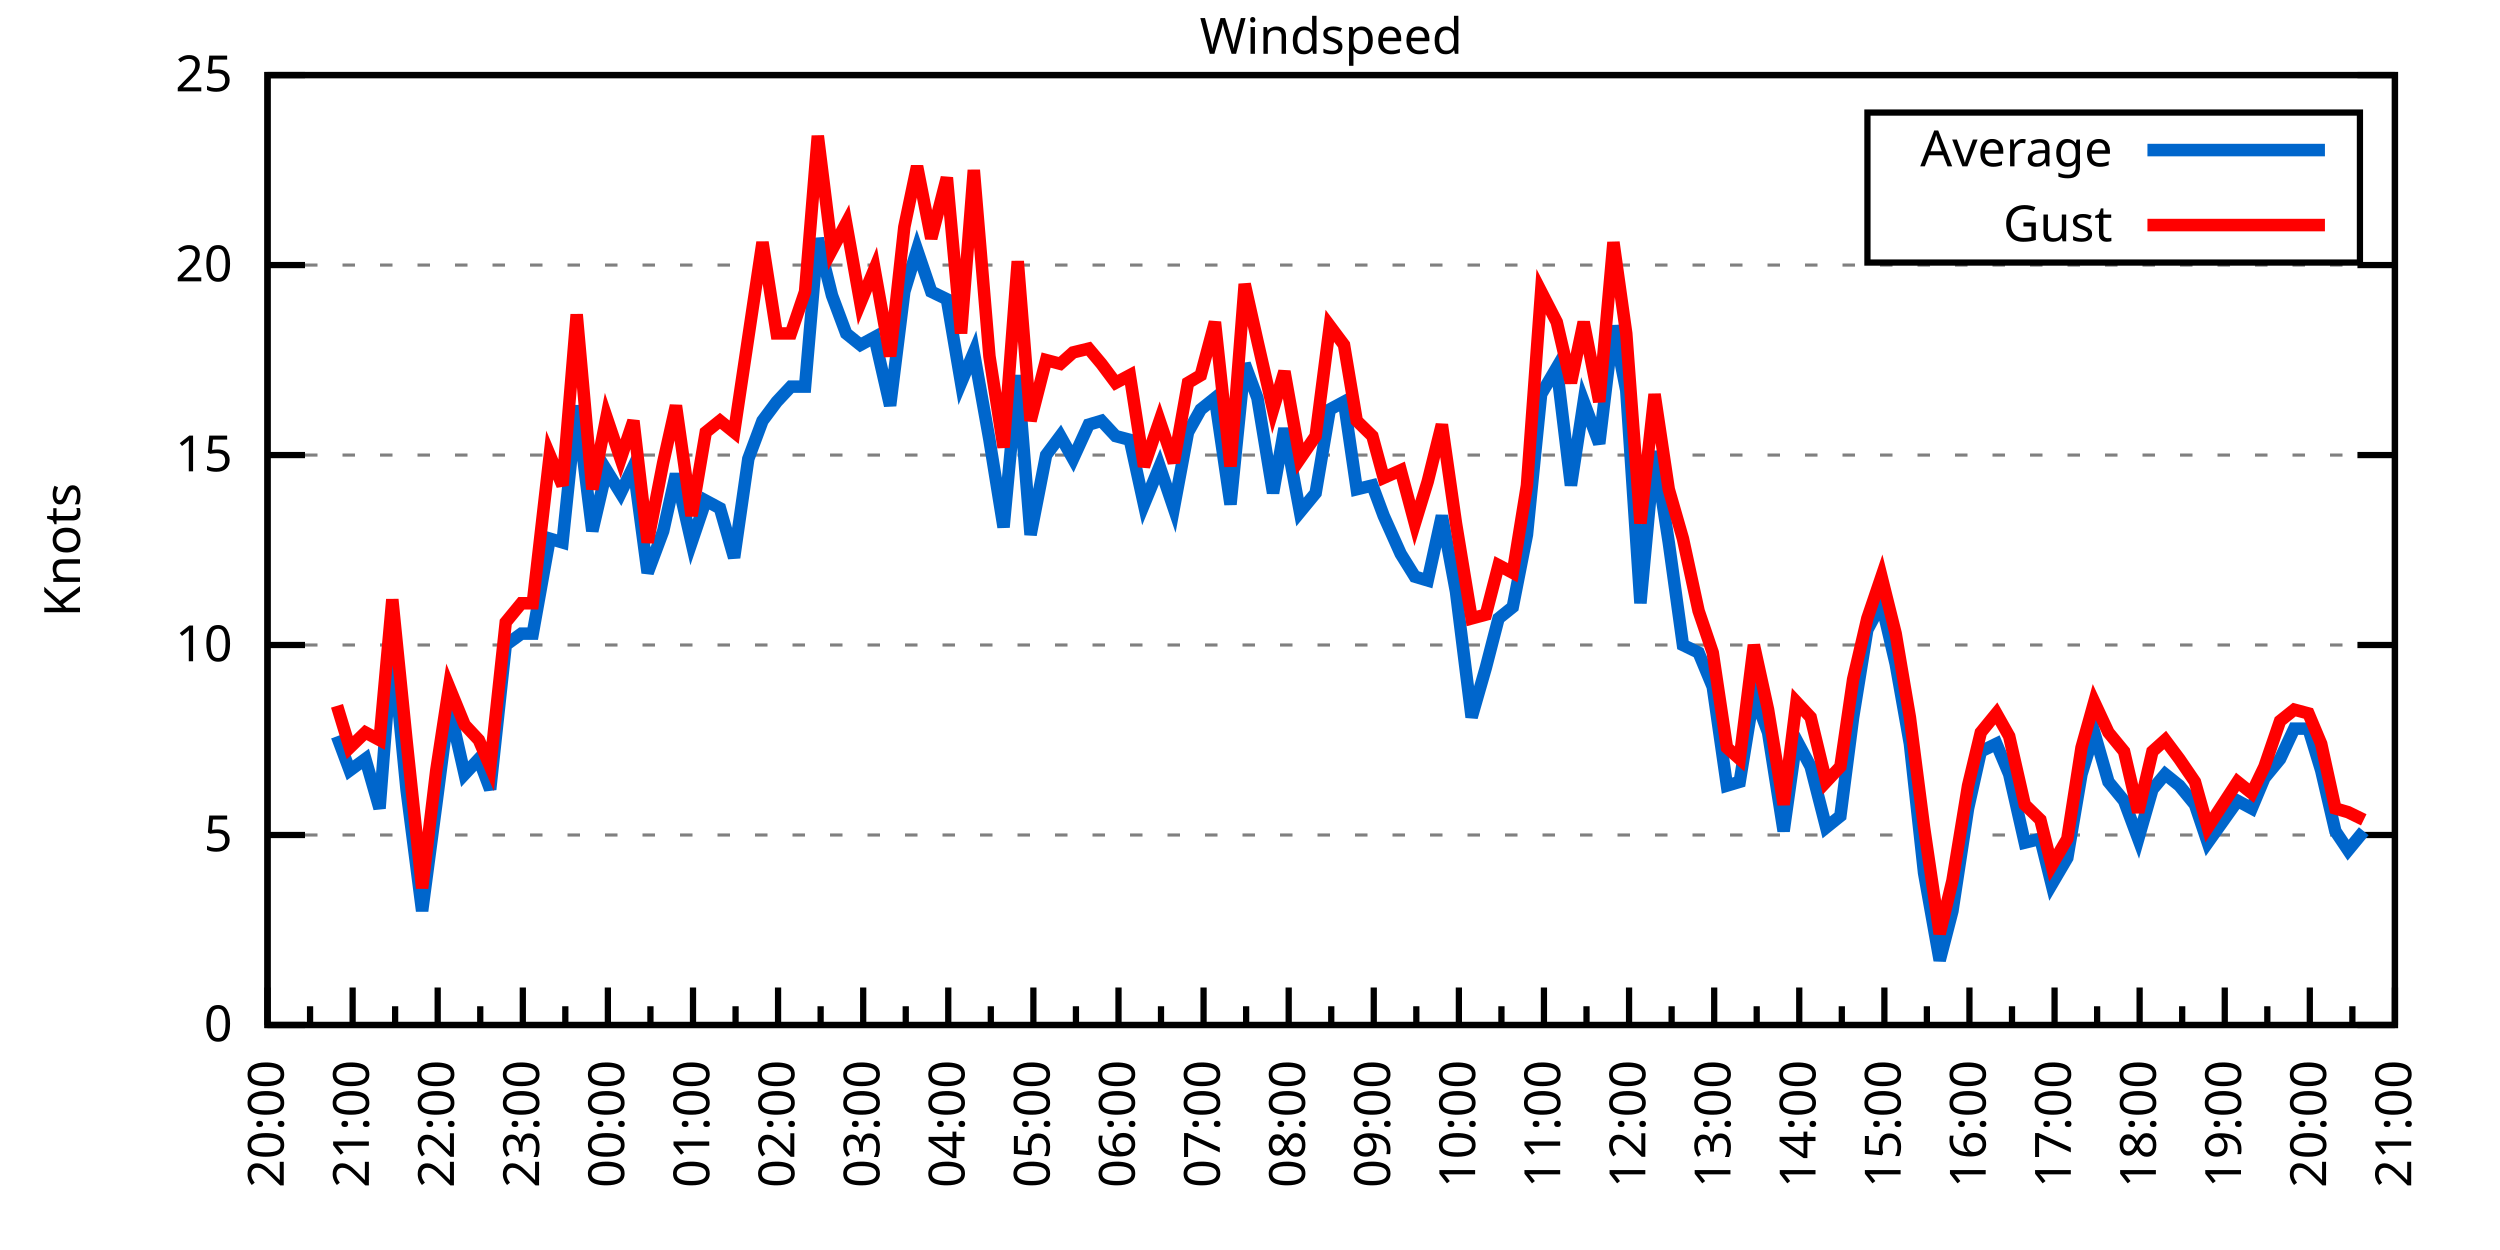
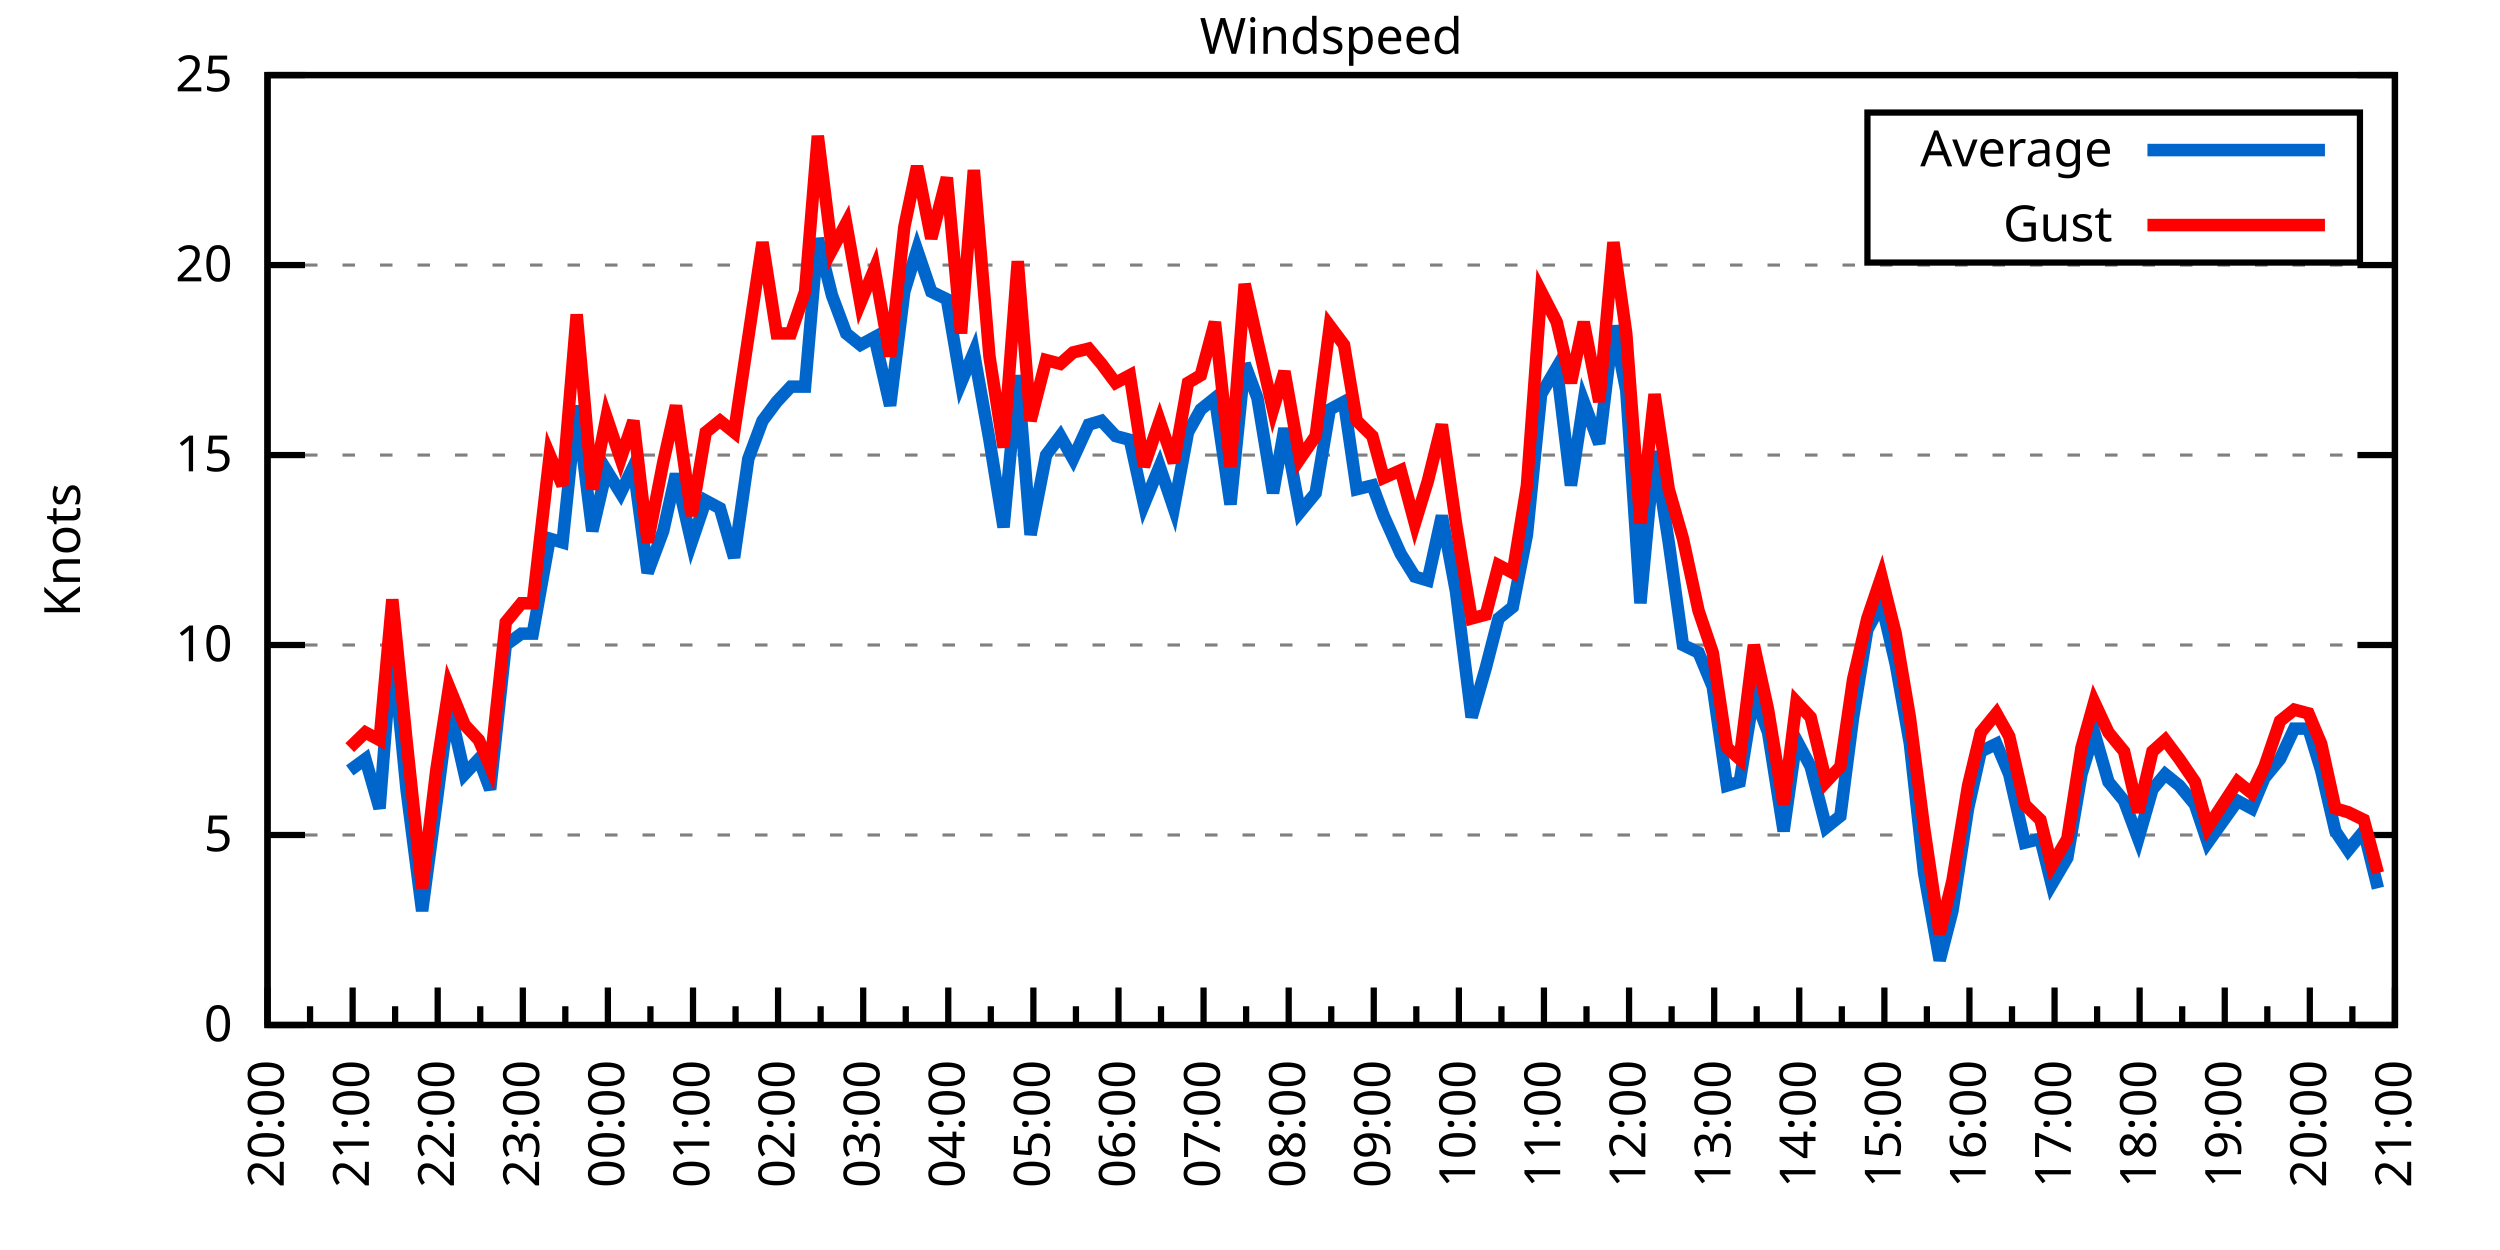
<svg xmlns="http://www.w3.org/2000/svg" xmlns:xlink="http://www.w3.org/1999/xlink" width="400" height="200" viewBox="0 0 400 200">
  <g id="gnuplot_canvas">
    <rect x="0" y="0" width="400" height="200" fill="none" />
    <defs>
      <circle id="gpDot" r="0.5" stroke-width="0.5" stroke="currentColor" />
      <path id="gpPt0" stroke-width="0.333" stroke="currentColor" d="M-1,0 h2 M0,-1 v2" />
      <path id="gpPt1" stroke-width="0.333" stroke="currentColor" d="M-1,-1 L1,1 M1,-1 L-1,1" />
      <path id="gpPt2" stroke-width="0.333" stroke="currentColor" d="M-1,0 L1,0 M0,-1 L0,1 M-1,-1 L1,1 M-1,1 L1,-1" />
      <rect id="gpPt3" stroke-width="0.333" stroke="currentColor" x="-1" y="-1" width="2" height="2" />
      <rect id="gpPt4" stroke-width="0.333" stroke="currentColor" fill="currentColor" x="-1" y="-1" width="2" height="2" />
      <circle id="gpPt5" stroke-width="0.333" stroke="currentColor" cx="0" cy="0" r="1" />
      <use xlink:href="#gpPt5" id="gpPt6" fill="currentColor" stroke="none" />
      <path id="gpPt7" stroke-width="0.333" stroke="currentColor" d="M0,-1.33 L-1.33,0.67 L1.33,0.67 z" />
      <use xlink:href="#gpPt7" id="gpPt8" fill="currentColor" stroke="none" />
      <use xlink:href="#gpPt7" id="gpPt9" stroke="currentColor" transform="rotate(180)" />
      <use xlink:href="#gpPt9" id="gpPt10" fill="currentColor" stroke="none" />
      <use xlink:href="#gpPt3" id="gpPt11" stroke="currentColor" transform="rotate(45)" />
      <use xlink:href="#gpPt11" id="gpPt12" fill="currentColor" stroke="none" />
      <path id="gpPt13" stroke-width="0.333" stroke="currentColor" d="M0,1.330 L1.265,0.411 L0.782,-1.067 L-0.782,-1.076 L-1.265,0.411 z" />
      <use xlink:href="#gpPt13" id="gpPt14" fill="currentColor" stroke="none" />
      <filter id="textbox" filterUnits="objectBoundingBox" x="0" y="0" height="1" width="1">
        <feFlood flood-color="white" flood-opacity="1" result="bgnd" />
        <feComposite in="SourceGraphic" in2="bgnd" operator="atop" />
      </filter>
      <filter id="greybox" filterUnits="objectBoundingBox" x="0" y="0" height="1" width="1">
        <feFlood flood-color="lightgrey" flood-opacity="1" result="grey" />
        <feComposite in="SourceGraphic" in2="grey" operator="atop" />
      </filter>
    </defs>
    <g fill="none" color="white" stroke="currentColor" stroke-width="1.00" stroke-linecap="butt" stroke-linejoin="miter">
</g>
    <g fill="none" color="black" stroke="currentColor" stroke-width="1.00" stroke-linecap="butt" stroke-linejoin="miter">
      <g stroke="none" shape-rendering="crispEdges">
        <polygon fill="rgb(255, 255, 255)" points="42.80,164.00 383.18,164.00 383.18,12.02 42.80,12.02 " />
      </g>
    </g>
    <g fill="none" color="black" stroke="currentColor" stroke-width="1.00" stroke-linecap="butt" stroke-linejoin="miter">
</g>
    <g fill="none" color="black" stroke="black" stroke-width="0.50" stroke-linecap="butt" stroke-linejoin="miter">
</g>
    <g fill="none" color="gray" stroke="currentColor" stroke-width="0.50" stroke-linecap="butt" stroke-linejoin="miter">
      <path stroke="gray" stroke-dasharray="2,4" class="gridline" d="M42.80,164.00 L383.19,164.00  " />
    </g>
    <g fill="none" color="gray" stroke="gray" stroke-width="1.00" stroke-linecap="butt" stroke-linejoin="miter">
</g>
    <g fill="none" color="black" stroke="currentColor" stroke-width="1.00" stroke-linecap="butt" stroke-linejoin="miter">
      <path stroke="black" d="M42.80,164.00 L48.80,164.00 M383.19,164.00 L377.19,164.00  " />
      <g transform="translate(37.20,166.60)" stroke="none" fill="black" font-family="Sans" font-size="8.00" text-anchor="end">
        <text>
          <tspan font-family="Sans"> 0</tspan>
        </text>
      </g>
    </g>
    <g fill="none" color="black" stroke="currentColor" stroke-width="1.00" stroke-linecap="butt" stroke-linejoin="miter">
</g>
    <g fill="none" color="black" stroke="black" stroke-width="0.50" stroke-linecap="butt" stroke-linejoin="miter">
</g>
    <g fill="none" color="gray" stroke="currentColor" stroke-width="0.50" stroke-linecap="butt" stroke-linejoin="miter">
      <path stroke="gray" stroke-dasharray="2,4" class="gridline" d="M42.80,133.60 L383.19,133.60  " />
    </g>
    <g fill="none" color="gray" stroke="gray" stroke-width="1.00" stroke-linecap="butt" stroke-linejoin="miter">
</g>
    <g fill="none" color="black" stroke="currentColor" stroke-width="1.00" stroke-linecap="butt" stroke-linejoin="miter">
      <path stroke="black" d="M42.80,133.60 L48.80,133.60 M383.19,133.60 L377.19,133.60  " />
      <g transform="translate(37.20,136.20)" stroke="none" fill="black" font-family="Sans" font-size="8.00" text-anchor="end">
        <text>
          <tspan font-family="Sans"> 5</tspan>
        </text>
      </g>
    </g>
    <g fill="none" color="black" stroke="currentColor" stroke-width="1.00" stroke-linecap="butt" stroke-linejoin="miter">
</g>
    <g fill="none" color="black" stroke="black" stroke-width="0.50" stroke-linecap="butt" stroke-linejoin="miter">
</g>
    <g fill="none" color="gray" stroke="currentColor" stroke-width="0.50" stroke-linecap="butt" stroke-linejoin="miter">
      <path stroke="gray" stroke-dasharray="2,4" class="gridline" d="M42.80,103.20 L383.19,103.20  " />
    </g>
    <g fill="none" color="gray" stroke="gray" stroke-width="1.00" stroke-linecap="butt" stroke-linejoin="miter">
</g>
    <g fill="none" color="black" stroke="currentColor" stroke-width="1.00" stroke-linecap="butt" stroke-linejoin="miter">
      <path stroke="black" d="M42.80,103.20 L48.80,103.20 M383.19,103.20 L377.19,103.20  " />
      <g transform="translate(37.20,105.80)" stroke="none" fill="black" font-family="Sans" font-size="8.00" text-anchor="end">
        <text>
          <tspan font-family="Sans"> 10</tspan>
        </text>
      </g>
    </g>
    <g fill="none" color="black" stroke="currentColor" stroke-width="1.00" stroke-linecap="butt" stroke-linejoin="miter">
</g>
    <g fill="none" color="black" stroke="black" stroke-width="0.50" stroke-linecap="butt" stroke-linejoin="miter">
</g>
    <g fill="none" color="gray" stroke="currentColor" stroke-width="0.50" stroke-linecap="butt" stroke-linejoin="miter">
      <path stroke="gray" stroke-dasharray="2,4" class="gridline" d="M42.80,72.81 L383.19,72.81  " />
    </g>
    <g fill="none" color="gray" stroke="gray" stroke-width="1.00" stroke-linecap="butt" stroke-linejoin="miter">
</g>
    <g fill="none" color="black" stroke="currentColor" stroke-width="1.00" stroke-linecap="butt" stroke-linejoin="miter">
      <path stroke="black" d="M42.80,72.81 L48.80,72.81 M383.19,72.81 L377.19,72.81  " />
      <g transform="translate(37.20,75.41)" stroke="none" fill="black" font-family="Sans" font-size="8.00" text-anchor="end">
        <text>
          <tspan font-family="Sans"> 15</tspan>
        </text>
      </g>
    </g>
    <g fill="none" color="black" stroke="currentColor" stroke-width="1.00" stroke-linecap="butt" stroke-linejoin="miter">
</g>
    <g fill="none" color="black" stroke="black" stroke-width="0.50" stroke-linecap="butt" stroke-linejoin="miter">
</g>
    <g fill="none" color="gray" stroke="currentColor" stroke-width="0.50" stroke-linecap="butt" stroke-linejoin="miter">
      <path stroke="gray" stroke-dasharray="2,4" class="gridline" d="M42.80,42.41 L383.19,42.41  " />
    </g>
    <g fill="none" color="gray" stroke="gray" stroke-width="1.00" stroke-linecap="butt" stroke-linejoin="miter">
</g>
    <g fill="none" color="black" stroke="currentColor" stroke-width="1.00" stroke-linecap="butt" stroke-linejoin="miter">
      <path stroke="black" d="M42.80,42.41 L48.80,42.41 M383.19,42.41 L377.19,42.41  " />
      <g transform="translate(37.20,45.01)" stroke="none" fill="black" font-family="Sans" font-size="8.00" text-anchor="end">
        <text>
          <tspan font-family="Sans"> 20</tspan>
        </text>
      </g>
    </g>
    <g fill="none" color="black" stroke="currentColor" stroke-width="1.00" stroke-linecap="butt" stroke-linejoin="miter">
</g>
    <g fill="none" color="black" stroke="black" stroke-width="0.50" stroke-linecap="butt" stroke-linejoin="miter">
</g>
    <g fill="none" color="gray" stroke="currentColor" stroke-width="0.50" stroke-linecap="butt" stroke-linejoin="miter">
      <path stroke="gray" stroke-dasharray="2,4" class="gridline" d="M42.80,12.01 L383.19,12.01  " />
    </g>
    <g fill="none" color="gray" stroke="gray" stroke-width="1.00" stroke-linecap="butt" stroke-linejoin="miter">
</g>
    <g fill="none" color="black" stroke="currentColor" stroke-width="1.00" stroke-linecap="butt" stroke-linejoin="miter">
      <path stroke="black" d="M42.80,12.01 L48.80,12.01 M383.19,12.01 L377.19,12.01  " />
      <g transform="translate(37.20,14.61)" stroke="none" fill="black" font-family="Sans" font-size="8.00" text-anchor="end">
        <text>
          <tspan font-family="Sans"> 25</tspan>
        </text>
      </g>
    </g>
    <g fill="none" color="black" stroke="currentColor" stroke-width="1.00" stroke-linecap="butt" stroke-linejoin="miter">
      <path stroke="black" d="M42.80,164.00 L42.80,158.00  " />
      <g transform="translate(45.40,169.60) rotate(270)" stroke="none" fill="black" font-family="Sans" font-size="8.00" text-anchor="end">
        <text>
          <tspan font-family="Sans">20:00</tspan>
        </text>
      </g>
    </g>
    <g fill="none" color="black" stroke="currentColor" stroke-width="1.00" stroke-linecap="butt" stroke-linejoin="miter">
      <path stroke="black" d="M49.61,164.00 L49.61,161.00 M56.42,164.00 L56.42,158.00  " />
      <g transform="translate(59.02,169.60) rotate(270)" stroke="none" fill="black" font-family="Sans" font-size="8.00" text-anchor="end">
        <text>
          <tspan font-family="Sans">21:00</tspan>
        </text>
      </g>
    </g>
    <g fill="none" color="black" stroke="currentColor" stroke-width="1.00" stroke-linecap="butt" stroke-linejoin="miter">
      <path stroke="black" d="M63.22,164.00 L63.22,161.00 M70.03,164.00 L70.03,158.00  " />
      <g transform="translate(72.63,169.60) rotate(270)" stroke="none" fill="black" font-family="Sans" font-size="8.00" text-anchor="end">
        <text>
          <tspan font-family="Sans">22:00</tspan>
        </text>
      </g>
    </g>
    <g fill="none" color="black" stroke="currentColor" stroke-width="1.00" stroke-linecap="butt" stroke-linejoin="miter">
      <path stroke="black" d="M76.84,164.00 L76.84,161.00 M83.65,164.00 L83.65,158.00  " />
      <g transform="translate(86.25,169.60) rotate(270)" stroke="none" fill="black" font-family="Sans" font-size="8.00" text-anchor="end">
        <text>
          <tspan font-family="Sans">23:00</tspan>
        </text>
      </g>
    </g>
    <g fill="none" color="black" stroke="currentColor" stroke-width="1.00" stroke-linecap="butt" stroke-linejoin="miter">
      <path stroke="black" d="M90.45,164.00 L90.45,161.00 M97.26,164.00 L97.26,158.00  " />
      <g transform="translate(99.86,169.60) rotate(270)" stroke="none" fill="black" font-family="Sans" font-size="8.00" text-anchor="end">
        <text>
          <tspan font-family="Sans">00:00</tspan>
        </text>
      </g>
    </g>
    <g fill="none" color="black" stroke="currentColor" stroke-width="1.00" stroke-linecap="butt" stroke-linejoin="miter">
      <path stroke="black" d="M104.07,164.00 L104.07,161.00 M110.88,164.00 L110.88,158.00  " />
      <g transform="translate(113.48,169.60) rotate(270)" stroke="none" fill="black" font-family="Sans" font-size="8.00" text-anchor="end">
        <text>
          <tspan font-family="Sans">01:00</tspan>
        </text>
      </g>
    </g>
    <g fill="none" color="black" stroke="currentColor" stroke-width="1.00" stroke-linecap="butt" stroke-linejoin="miter">
      <path stroke="black" d="M117.69,164.00 L117.69,161.00 M124.49,164.00 L124.49,158.00  " />
      <g transform="translate(127.09,169.60) rotate(270)" stroke="none" fill="black" font-family="Sans" font-size="8.00" text-anchor="end">
        <text>
          <tspan font-family="Sans">02:00</tspan>
        </text>
      </g>
    </g>
    <g fill="none" color="black" stroke="currentColor" stroke-width="1.00" stroke-linecap="butt" stroke-linejoin="miter">
      <path stroke="black" d="M131.30,164.00 L131.30,161.00 M138.11,164.00 L138.11,158.00  " />
      <g transform="translate(140.71,169.60) rotate(270)" stroke="none" fill="black" font-family="Sans" font-size="8.00" text-anchor="end">
        <text>
          <tspan font-family="Sans">03:00</tspan>
        </text>
      </g>
    </g>
    <g fill="none" color="black" stroke="currentColor" stroke-width="1.00" stroke-linecap="butt" stroke-linejoin="miter">
      <path stroke="black" d="M144.92,164.00 L144.92,161.00 M151.72,164.00 L151.72,158.00  " />
      <g transform="translate(154.32,169.60) rotate(270)" stroke="none" fill="black" font-family="Sans" font-size="8.00" text-anchor="end">
        <text>
          <tspan font-family="Sans">04:00</tspan>
        </text>
      </g>
    </g>
    <g fill="none" color="black" stroke="currentColor" stroke-width="1.00" stroke-linecap="butt" stroke-linejoin="miter">
      <path stroke="black" d="M158.53,164.00 L158.53,161.00 M165.34,164.00 L165.34,158.00  " />
      <g transform="translate(167.94,169.60) rotate(270)" stroke="none" fill="black" font-family="Sans" font-size="8.00" text-anchor="end">
        <text>
          <tspan font-family="Sans">05:00</tspan>
        </text>
      </g>
    </g>
    <g fill="none" color="black" stroke="currentColor" stroke-width="1.00" stroke-linecap="butt" stroke-linejoin="miter">
      <path stroke="black" d="M172.15,164.00 L172.15,161.00 M178.96,164.00 L178.96,158.00  " />
      <g transform="translate(181.56,169.60) rotate(270)" stroke="none" fill="black" font-family="Sans" font-size="8.00" text-anchor="end">
        <text>
          <tspan font-family="Sans">06:00</tspan>
        </text>
      </g>
    </g>
    <g fill="none" color="black" stroke="currentColor" stroke-width="1.00" stroke-linecap="butt" stroke-linejoin="miter">
      <path stroke="black" d="M185.76,164.00 L185.76,161.00 M192.57,164.00 L192.57,158.00  " />
      <g transform="translate(195.17,169.60) rotate(270)" stroke="none" fill="black" font-family="Sans" font-size="8.00" text-anchor="end">
        <text>
          <tspan font-family="Sans">07:00</tspan>
        </text>
      </g>
    </g>
    <g fill="none" color="black" stroke="currentColor" stroke-width="1.00" stroke-linecap="butt" stroke-linejoin="miter">
      <path stroke="black" d="M199.38,164.00 L199.38,161.00 M206.19,164.00 L206.19,158.00  " />
      <g transform="translate(208.79,169.60) rotate(270)" stroke="none" fill="black" font-family="Sans" font-size="8.00" text-anchor="end">
        <text>
          <tspan font-family="Sans">08:00</tspan>
        </text>
      </g>
    </g>
    <g fill="none" color="black" stroke="currentColor" stroke-width="1.00" stroke-linecap="butt" stroke-linejoin="miter">
      <path stroke="black" d="M213.00,164.00 L213.00,161.00 M219.80,164.00 L219.80,158.00  " />
      <g transform="translate(222.40,169.60) rotate(270)" stroke="none" fill="black" font-family="Sans" font-size="8.00" text-anchor="end">
        <text>
          <tspan font-family="Sans">09:00</tspan>
        </text>
      </g>
    </g>
    <g fill="none" color="black" stroke="currentColor" stroke-width="1.00" stroke-linecap="butt" stroke-linejoin="miter">
      <path stroke="black" d="M226.61,164.00 L226.61,161.00 M233.42,164.00 L233.42,158.00  " />
      <g transform="translate(236.02,169.60) rotate(270)" stroke="none" fill="black" font-family="Sans" font-size="8.00" text-anchor="end">
        <text>
          <tspan font-family="Sans">10:00</tspan>
        </text>
      </g>
    </g>
    <g fill="none" color="black" stroke="currentColor" stroke-width="1.00" stroke-linecap="butt" stroke-linejoin="miter">
      <path stroke="black" d="M240.23,164.00 L240.23,161.00 M247.03,164.00 L247.03,158.00  " />
      <g transform="translate(249.63,169.60) rotate(270)" stroke="none" fill="black" font-family="Sans" font-size="8.00" text-anchor="end">
        <text>
          <tspan font-family="Sans">11:00</tspan>
        </text>
      </g>
    </g>
    <g fill="none" color="black" stroke="currentColor" stroke-width="1.00" stroke-linecap="butt" stroke-linejoin="miter">
      <path stroke="black" d="M253.84,164.00 L253.84,161.00 M260.65,164.00 L260.65,158.00  " />
      <g transform="translate(263.25,169.60) rotate(270)" stroke="none" fill="black" font-family="Sans" font-size="8.00" text-anchor="end">
        <text>
          <tspan font-family="Sans">12:00</tspan>
        </text>
      </g>
    </g>
    <g fill="none" color="black" stroke="currentColor" stroke-width="1.00" stroke-linecap="butt" stroke-linejoin="miter">
      <path stroke="black" d="M267.46,164.00 L267.46,161.00 M274.27,164.00 L274.27,158.00  " />
      <g transform="translate(276.87,169.60) rotate(270)" stroke="none" fill="black" font-family="Sans" font-size="8.00" text-anchor="end">
        <text>
          <tspan font-family="Sans">13:00</tspan>
        </text>
      </g>
    </g>
    <g fill="none" color="black" stroke="currentColor" stroke-width="1.00" stroke-linecap="butt" stroke-linejoin="miter">
      <path stroke="black" d="M281.07,164.00 L281.07,161.00 M287.88,164.00 L287.88,158.00  " />
      <g transform="translate(290.48,169.60) rotate(270)" stroke="none" fill="black" font-family="Sans" font-size="8.00" text-anchor="end">
        <text>
          <tspan font-family="Sans">14:00</tspan>
        </text>
      </g>
    </g>
    <g fill="none" color="black" stroke="currentColor" stroke-width="1.00" stroke-linecap="butt" stroke-linejoin="miter">
      <path stroke="black" d="M294.69,164.00 L294.69,161.00 M301.50,164.00 L301.50,158.00  " />
      <g transform="translate(304.10,169.60) rotate(270)" stroke="none" fill="black" font-family="Sans" font-size="8.00" text-anchor="end">
        <text>
          <tspan font-family="Sans">15:00</tspan>
        </text>
      </g>
    </g>
    <g fill="none" color="black" stroke="currentColor" stroke-width="1.00" stroke-linecap="butt" stroke-linejoin="miter">
      <path stroke="black" d="M308.30,164.00 L308.30,161.00 M315.11,164.00 L315.11,158.00  " />
      <g transform="translate(317.71,169.60) rotate(270)" stroke="none" fill="black" font-family="Sans" font-size="8.00" text-anchor="end">
        <text>
          <tspan font-family="Sans">16:00</tspan>
        </text>
      </g>
    </g>
    <g fill="none" color="black" stroke="currentColor" stroke-width="1.00" stroke-linecap="butt" stroke-linejoin="miter">
      <path stroke="black" d="M321.92,164.00 L321.92,161.00 M328.73,164.00 L328.73,158.00  " />
      <g transform="translate(331.33,169.60) rotate(270)" stroke="none" fill="black" font-family="Sans" font-size="8.00" text-anchor="end">
        <text>
          <tspan font-family="Sans">17:00</tspan>
        </text>
      </g>
    </g>
    <g fill="none" color="black" stroke="currentColor" stroke-width="1.00" stroke-linecap="butt" stroke-linejoin="miter">
      <path stroke="black" d="M335.54,164.00 L335.54,161.00 M342.34,164.00 L342.34,158.00  " />
      <g transform="translate(344.94,169.60) rotate(270)" stroke="none" fill="black" font-family="Sans" font-size="8.00" text-anchor="end">
        <text>
          <tspan font-family="Sans">18:00</tspan>
        </text>
      </g>
    </g>
    <g fill="none" color="black" stroke="currentColor" stroke-width="1.00" stroke-linecap="butt" stroke-linejoin="miter">
      <path stroke="black" d="M349.15,164.00 L349.15,161.00 M355.96,164.00 L355.96,158.00  " />
      <g transform="translate(358.56,169.60) rotate(270)" stroke="none" fill="black" font-family="Sans" font-size="8.00" text-anchor="end">
        <text>
          <tspan font-family="Sans">19:00</tspan>
        </text>
      </g>
    </g>
    <g fill="none" color="black" stroke="currentColor" stroke-width="1.00" stroke-linecap="butt" stroke-linejoin="miter">
      <path stroke="black" d="M362.77,164.00 L362.77,161.00 M369.57,164.00 L369.57,158.00  " />
      <g transform="translate(372.17,169.60) rotate(270)" stroke="none" fill="black" font-family="Sans" font-size="8.00" text-anchor="end">
        <text>
          <tspan font-family="Sans">20:00</tspan>
        </text>
      </g>
    </g>
    <g fill="none" color="black" stroke="currentColor" stroke-width="1.00" stroke-linecap="butt" stroke-linejoin="miter">
      <path stroke="black" d="M376.38,164.00 L376.38,161.00 M383.19,164.00 L383.19,158.00  " />
      <g transform="translate(385.79,169.60) rotate(270)" stroke="none" fill="black" font-family="Sans" font-size="8.00" text-anchor="end">
        <text>
          <tspan font-family="Sans">21:00</tspan>
        </text>
      </g>
    </g>
    <g fill="none" color="black" stroke="currentColor" stroke-width="1.00" stroke-linecap="butt" stroke-linejoin="miter">
</g>
    <g fill="none" color="black" stroke="currentColor" stroke-width="1.00" stroke-linecap="butt" stroke-linejoin="miter">
      <path stroke="black" d="M42.80,12.01 L42.80,164.00 L383.19,164.00 L383.19,12.01 L42.80,12.01 Z  " />
    </g>
    <g fill="none" color="black" stroke="currentColor" stroke-width="1.00" stroke-linecap="butt" stroke-linejoin="miter">
      <g transform="translate(12.80,88.01) rotate(270)" stroke="none" fill="black" font-family="Sans" font-size="8.00" text-anchor="middle">
        <text>
          <tspan font-family="Sans">Knots</tspan>
        </text>
      </g>
    </g>
    <g fill="none" color="black" stroke="currentColor" stroke-width="1.00" stroke-linecap="butt" stroke-linejoin="miter">
</g>
    <g fill="none" color="black" stroke="currentColor" stroke-width="1.00" stroke-linecap="butt" stroke-linejoin="miter">
      <path stroke="black" d="M298.79,42.01 L298.79,18.01 L377.59,18.01 L377.59,42.01 L298.79,42.01 Z  " />
    </g>
    <g id="Windspeed_plot_1">
      <g fill="none" color="white" stroke="black" stroke-width="2.00" stroke-linecap="butt" stroke-linejoin="miter">
</g>
      <g fill="none" color="black" stroke="currentColor" stroke-width="2.00" stroke-linecap="butt" stroke-linejoin="miter">
        <g transform="translate(337.99,26.61)" stroke="none" fill="black" font-family="Sans" font-size="8.00" text-anchor="end">
          <text>
            <tspan font-family="Sans">Average</tspan>
          </text>
        </g>
      </g>
      <g fill="none" color="black" stroke="currentColor" stroke-width="2.00" stroke-linecap="butt" stroke-linejoin="miter">
-         <path stroke="rgb(  0, 102, 204)" d="M343.59,24.01 L371.99,24.01 M53.92,117.80 L55.96,123.27 L58.46,121.44 L60.73,129.35 L62.77,103.20 L65.04,126.31   L67.54,145.76 L69.80,128.74 L71.85,112.93 L74.34,123.87 L76.61,121.44 L78.43,126.31 L80.92,103.20 L83.42,101.38   L85.24,101.38 L87.96,86.18 L90.00,86.79 L92.27,64.90 L94.77,84.97 L97.04,75.24 L99.30,78.89 L101.35,74.63   L103.62,91.65 L106.11,84.97 L108.15,75.85 L110.65,86.79 L112.92,80.10 L115.19,81.32 L117.46,89.22 L119.73,73.41   L122.00,67.33 L124.27,64.29 L126.54,61.86 L128.81,61.86 L130.85,38.15 L133.12,47.27 L135.39,53.35 L137.66,55.18   L139.92,53.96 L142.42,64.90 L144.69,46.66 L146.73,39.98 L149.00,46.66 L151.50,47.88 L153.77,61.25 L155.81,56.39   L158.31,70.37 L160.57,84.36 L162.84,60.04 L164.89,85.57 L167.38,72.81 L169.65,69.77 L171.69,73.41 L174.19,67.94   L176.23,67.33 L178.50,69.77 L180.77,70.37 L183.04,80.71 L185.54,74.63 L187.81,81.32 L190.08,69.16 L192.12,65.51   L194.39,63.69 L196.88,80.71 L199.15,58.21 L201.19,63.69 L203.69,78.89 L205.51,68.55 L208.00,81.93 L210.50,78.89   L212.77,65.51 L215.04,64.29 L217.08,78.28 L219.58,77.67 L221.39,82.53 L224.11,88.61 L226.38,92.26 L228.43,92.87   L230.70,82.53 L232.96,94.69 L235.46,114.76 L237.73,106.85 L239.77,98.95 L242.04,97.12 L244.31,85.57 L246.58,63.08   L249.08,58.82 L251.35,77.67 L253.39,64.29 L255.88,70.98 L258.15,52.14 L260.20,62.47 L262.47,96.52 L264.73,72.20   L267.00,86.79 L269.27,103.20 L271.77,104.42 L274.04,109.89 L276.31,125.70 L278.35,125.09 L280.62,111.11 L282.89,117.19   L285.38,132.99 L287.43,118.40 L289.70,122.66 L292.19,132.39 L294.46,130.56 L296.50,114.76 L298.77,100.77 L301.04,96.52   L303.31,106.24 L305.58,119.01 L307.85,139.68 L310.35,153.66 L312.39,145.76 L314.89,129.35 L316.93,120.23 L319.42,119.01   L321.47,123.87 L323.96,134.82 L326.46,134.21 L328.27,141.51 L330.77,137.25 L333.04,123.87 L335.08,117.19 L337.35,125.09   L339.85,128.13 L342.12,134.21 L344.39,126.31 L346.43,123.87 L348.70,125.70 L351.19,128.74 L353.24,134.82 L358.00,128.13   L360.27,129.35 L362.31,124.48 L364.81,121.44 L367.08,116.58 L369.35,116.58 L371.39,123.27 L373.66,132.99 L375.70,136.03   L378.20,132.99  " />
+         <path stroke="rgb(  0, 102, 204)" d="M343.59,24.01 L371.99,24.01 M55.96,123.27 L58.46,121.44 L60.73,129.35 L62.77,103.20 L65.04,126.31 L67.54,145.76   L69.80,128.74 L71.85,112.93 L74.34,123.87 L76.61,121.44 L78.43,126.31 L80.92,103.20 L83.42,101.38 L85.24,101.38   L87.96,86.18 L90.00,86.79 L92.27,64.90 L94.77,84.97 L97.04,75.24 L99.30,78.89 L101.35,74.63 L103.62,91.65   L106.11,84.97 L108.15,75.85 L110.65,86.79 L112.92,80.10 L115.19,81.32 L117.46,89.22 L119.73,73.41 L122.00,67.33   L124.27,64.29 L126.54,61.86 L128.81,61.86 L130.85,38.15 L133.12,47.27 L135.39,53.35 L137.66,55.18 L139.92,53.96   L142.42,64.90 L144.69,46.66 L146.73,39.98 L149.00,46.66 L151.50,47.88 L153.77,61.25 L155.81,56.39 L158.31,70.37   L160.57,84.36 L162.84,60.04 L164.89,85.57 L167.38,72.81 L169.65,69.77 L171.69,73.41 L174.19,67.94 L176.23,67.33   L178.50,69.77 L180.77,70.37 L183.04,80.71 L185.54,74.63 L187.81,81.32 L190.08,69.16 L192.12,65.51 L194.39,63.69   L196.88,80.71 L199.15,58.21 L201.19,63.69 L203.69,78.89 L205.51,68.55 L208.00,81.93 L210.50,78.89 L212.77,65.51   L215.04,64.29 L217.08,78.28 L219.58,77.67 L221.39,82.53 L224.11,88.61 L226.38,92.26 L228.43,92.87 L230.70,82.53   L232.96,94.69 L235.46,114.76 L237.73,106.85 L239.77,98.95 L242.04,97.12 L244.31,85.57 L246.58,63.08 L249.08,58.82   L251.35,77.67 L253.39,64.29 L255.88,70.98 L258.15,52.14 L260.20,62.47 L262.47,96.52 L264.73,72.20 L267.00,86.79   L269.27,103.20 L271.77,104.42 L274.04,109.89 L276.31,125.70 L278.35,125.09 L280.62,111.11 L282.89,117.19 L285.38,132.99   L287.43,118.40 L289.70,122.66 L292.19,132.39 L294.46,130.56 L296.50,114.76 L298.77,100.77 L301.04,96.52 L303.31,106.24   L305.58,119.01 L307.85,139.68 L310.35,153.66 L312.39,145.76 L314.89,129.35 L316.93,120.23 L319.42,119.01 L321.47,123.87   L323.96,134.82 L326.46,134.21 L328.27,141.51 L330.77,137.25 L333.04,123.87 L335.08,117.19 L337.35,125.09 L339.85,128.13   L342.12,134.21 L344.39,126.31 L346.43,123.87 L348.70,125.70 L351.19,128.74 L353.24,134.82 L358.00,128.13 L360.27,129.35   L362.31,124.48 L364.81,121.44 L367.08,116.58 L369.35,116.58 L371.39,123.27 L373.66,132.99 L375.70,136.03 L378.20,132.99   L380.47,142.11  " />
      </g>
    </g>
    <g id="Windspeed_plot_2">
      <g fill="none" color="black" stroke="currentColor" stroke-width="2.00" stroke-linecap="butt" stroke-linejoin="miter">
        <g transform="translate(337.99,38.61)" stroke="none" fill="black" font-family="Sans" font-size="8.00" text-anchor="end">
          <text>
            <tspan font-family="Sans">Gust</tspan>
          </text>
        </g>
      </g>
      <g fill="none" color="black" stroke="currentColor" stroke-width="2.00" stroke-linecap="butt" stroke-linejoin="miter">
-         <path stroke="rgb(255,   0,   0)" d="M343.59,36.01 L371.99,36.01 M53.92,112.93 L55.96,119.62 L58.46,117.19 L60.73,118.40 L62.77,95.91 L65.04,118.40   L67.54,142.11 L69.80,123.27 L71.85,109.89 L74.34,115.97 L76.61,118.40 L78.43,122.66 L80.92,99.56 L83.42,96.52   L85.24,96.52 L87.96,72.81 L90.00,77.67 L92.27,50.31 L94.77,78.28 L97.04,66.73 L99.30,73.41 L101.35,67.33   L103.62,86.79 L106.11,74.02 L108.15,64.90 L110.65,82.53 L112.92,69.16 L115.19,67.33 L117.46,69.16 L119.73,53.96   L122.00,38.76 L124.27,53.35 L126.54,53.35 L128.81,46.66 L130.85,21.74 L133.12,39.98 L135.39,35.72 L137.66,48.49   L139.92,43.02 L142.42,57.00 L144.69,36.33 L146.73,26.60 L149.00,38.15 L151.50,28.42 L153.77,53.35 L155.81,27.21   L158.31,57.00 L160.57,71.59 L162.84,41.80 L164.89,67.33 L167.38,57.61 L169.65,58.21 L171.69,56.39 L174.19,55.78   L176.23,58.21 L178.50,61.25 L180.77,60.04 L183.04,74.63 L185.54,67.33 L187.81,74.02 L190.08,61.25 L192.12,60.04   L194.39,51.53 L196.88,74.63 L199.15,45.45 L201.19,54.57 L203.69,65.51 L205.51,59.43 L208.00,73.41 L210.50,69.77   L212.77,52.14 L215.04,55.18 L217.08,67.33 L219.58,69.77 L221.39,76.45 L224.11,75.24 L226.38,83.75 L228.43,77.06   L230.70,67.94 L232.96,83.75 L235.46,98.95 L237.73,98.34 L239.77,90.44 L242.04,91.65 L244.31,77.67 L246.58,46.66   L249.08,51.53 L251.35,61.25 L253.39,51.53 L255.88,64.29 L258.15,38.76 L260.20,53.35 L262.47,83.75 L264.73,63.08   L267.00,78.28 L269.27,86.18 L271.77,97.73 L274.04,104.42 L276.31,119.62 L278.35,121.44 L280.62,103.20 L282.89,113.54   L285.38,128.74 L287.43,112.32 L289.70,114.76 L292.19,125.09 L294.46,122.66 L296.50,108.68 L298.77,98.95 L301.04,92.26   L303.31,101.38 L305.58,114.76 L307.85,132.39 L310.35,149.41 L312.39,140.90 L314.89,125.70 L316.93,117.19 L319.42,114.15   L321.47,117.80 L323.96,128.74 L326.46,131.17 L328.27,138.47 L330.77,134.21 L333.04,119.62 L335.08,112.32 L337.35,117.19   L339.85,120.23 L342.12,129.95 L344.39,120.23 L346.43,118.40 L348.70,121.44 L351.19,125.09 L353.24,132.39 L358.00,125.09   L360.27,126.91 L362.31,122.66 L364.81,115.36 L367.08,113.54 L369.35,114.15 L371.39,119.01 L373.66,129.35 L375.70,129.95   L378.20,131.17  " />
+         <path stroke="rgb(255,   0,   0)" d="M343.59,36.01 L371.99,36.01 M55.96,119.62 L58.46,117.19 L60.73,118.40 L62.77,95.91 L65.04,118.40 L67.54,142.11   L69.80,123.27 L71.85,109.89 L74.34,115.97 L76.61,118.40 L78.43,122.66 L80.92,99.56 L83.42,96.52 L85.24,96.52   L87.96,72.81 L90.00,77.67 L92.27,50.31 L94.77,78.28 L97.04,66.73 L99.30,73.41 L101.35,67.33 L103.62,86.79   L106.11,74.02 L108.15,64.90 L110.65,82.53 L112.92,69.16 L115.19,67.33 L117.46,69.16 L119.73,53.96 L122.00,38.76   L124.27,53.35 L126.54,53.35 L128.81,46.66 L130.85,21.74 L133.12,39.98 L135.39,35.72 L137.66,48.49 L139.92,43.02   L142.42,57.00 L144.69,36.33 L146.73,26.60 L149.00,38.15 L151.50,28.42 L153.77,53.35 L155.81,27.21 L158.31,57.00   L160.57,71.59 L162.84,41.80 L164.89,67.33 L167.38,57.61 L169.65,58.21 L171.69,56.39 L174.19,55.78 L176.23,58.21   L178.50,61.25 L180.77,60.04 L183.04,74.63 L185.54,67.33 L187.81,74.02 L190.08,61.25 L192.12,60.04 L194.39,51.53   L196.88,74.63 L199.15,45.45 L201.19,54.57 L203.69,65.51 L205.51,59.43 L208.00,73.41 L210.50,69.77 L212.77,52.14   L215.04,55.18 L217.08,67.33 L219.58,69.77 L221.39,76.45 L224.11,75.24 L226.38,83.75 L228.43,77.06 L230.70,67.94   L232.96,83.75 L235.46,98.95 L237.73,98.34 L239.77,90.44 L242.04,91.65 L244.31,77.67 L246.58,46.66 L249.08,51.53   L251.35,61.25 L253.39,51.53 L255.88,64.29 L258.15,38.76 L260.20,53.35 L262.47,83.75 L264.73,63.08 L267.00,78.28   L269.27,86.18 L271.77,97.73 L274.04,104.42 L276.31,119.62 L278.35,121.44 L280.62,103.20 L282.89,113.54 L285.38,128.74   L287.43,112.32 L289.70,114.76 L292.19,125.09 L294.46,122.66 L296.50,108.68 L298.77,98.95 L301.04,92.26 L303.31,101.38   L305.58,114.76 L307.85,132.39 L310.35,149.41 L312.39,140.90 L314.89,125.70 L316.93,117.19 L319.42,114.15 L321.47,117.80   L323.96,128.74 L326.46,131.17 L328.27,138.47 L330.77,134.21 L333.04,119.62 L335.08,112.32 L337.35,117.19 L339.85,120.23   L342.12,129.95 L344.39,120.23 L346.43,118.40 L348.70,121.44 L351.19,125.09 L353.24,132.39 L358.00,125.09 L360.27,126.91   L362.31,122.66 L364.81,115.36 L367.08,113.54 L369.35,114.15 L371.39,119.01 L373.66,129.35 L375.70,129.95 L378.20,131.17   L380.47,139.68  " />
      </g>
    </g>
    <g fill="none" color="black" stroke="currentColor" stroke-width="2.00" stroke-linecap="butt" stroke-linejoin="miter">
</g>
    <g fill="none" color="black" stroke="black" stroke-width="1.00" stroke-linecap="butt" stroke-linejoin="miter">
</g>
    <g fill="none" color="black" stroke="currentColor" stroke-width="1.00" stroke-linecap="butt" stroke-linejoin="miter">
      <path stroke="black" d="M42.80,12.01 L42.80,164.00 L383.19,164.00 L383.19,12.01 L42.80,12.01 Z  " />
    </g>
    <g fill="none" color="black" stroke="currentColor" stroke-width="1.00" stroke-linecap="butt" stroke-linejoin="miter">
      <g transform="translate(212.99,8.61)" stroke="none" fill="black" font-family="Sans" font-size="8.00" text-anchor="middle">
        <text>
          <tspan font-family="Sans">Windspeed</tspan>
        </text>
      </g>
    </g>
    <g fill="none" color="black" stroke="currentColor" stroke-width="1.00" stroke-linecap="butt" stroke-linejoin="miter">
</g>
  </g>
</svg>
